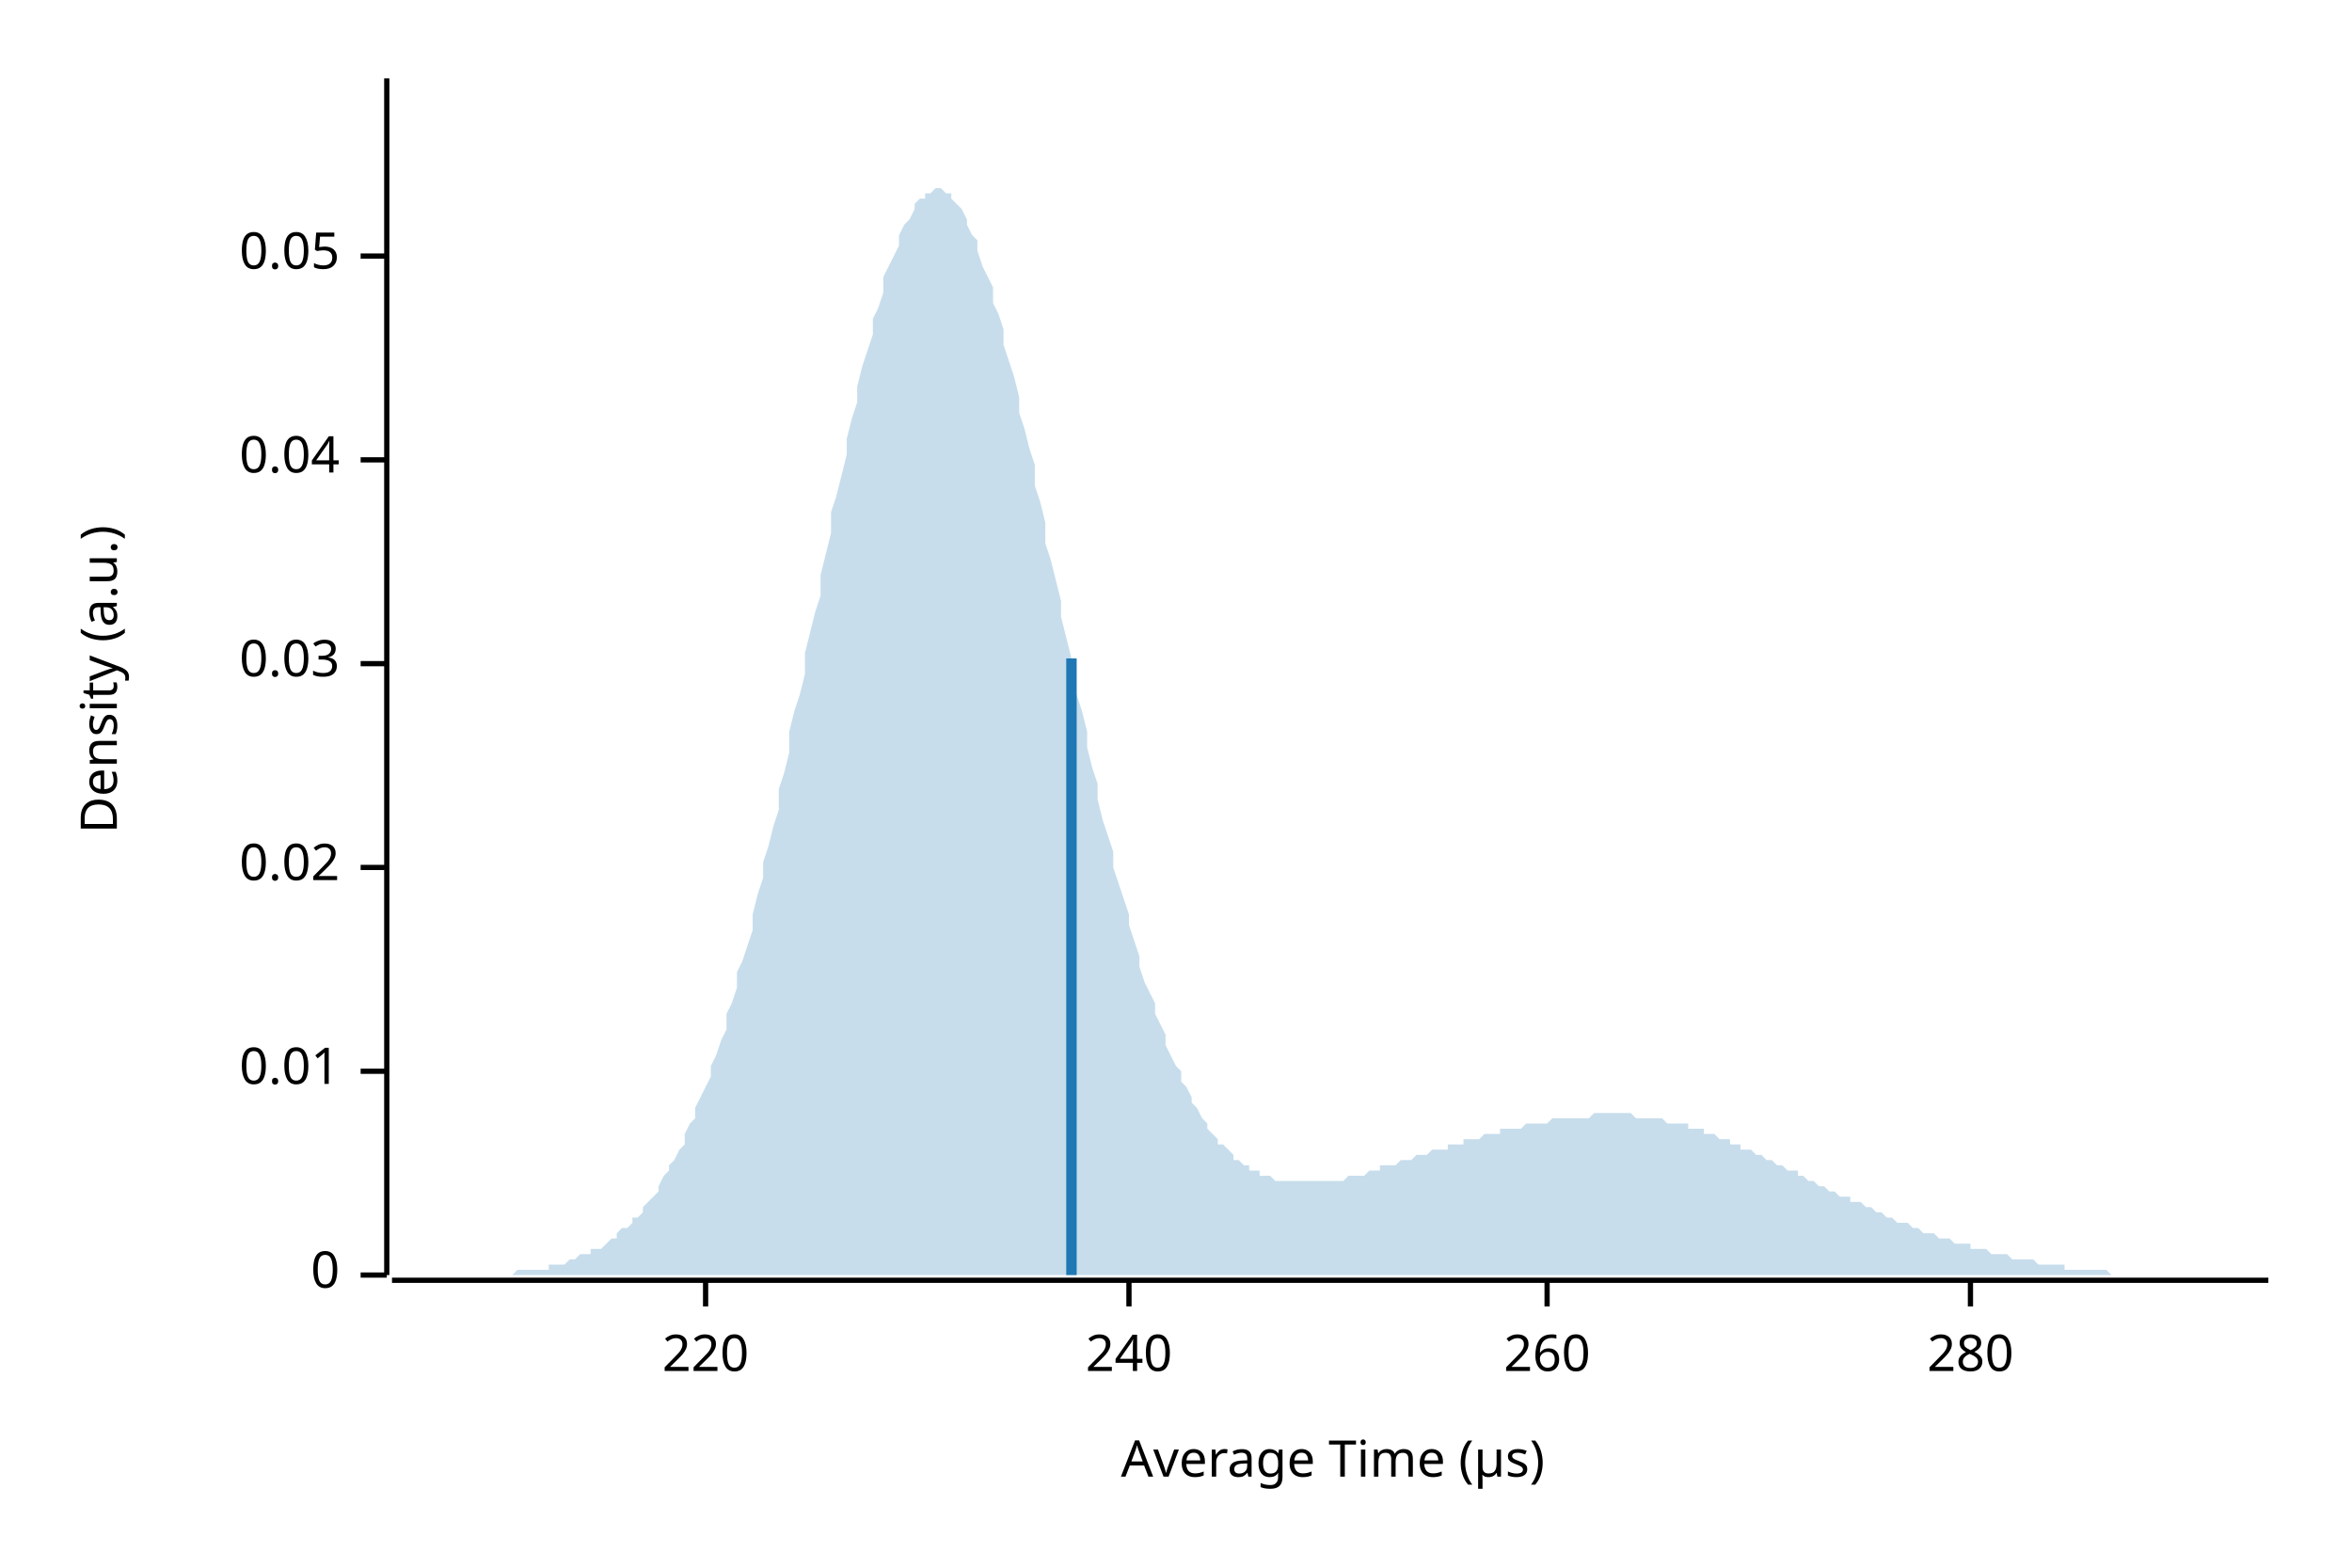
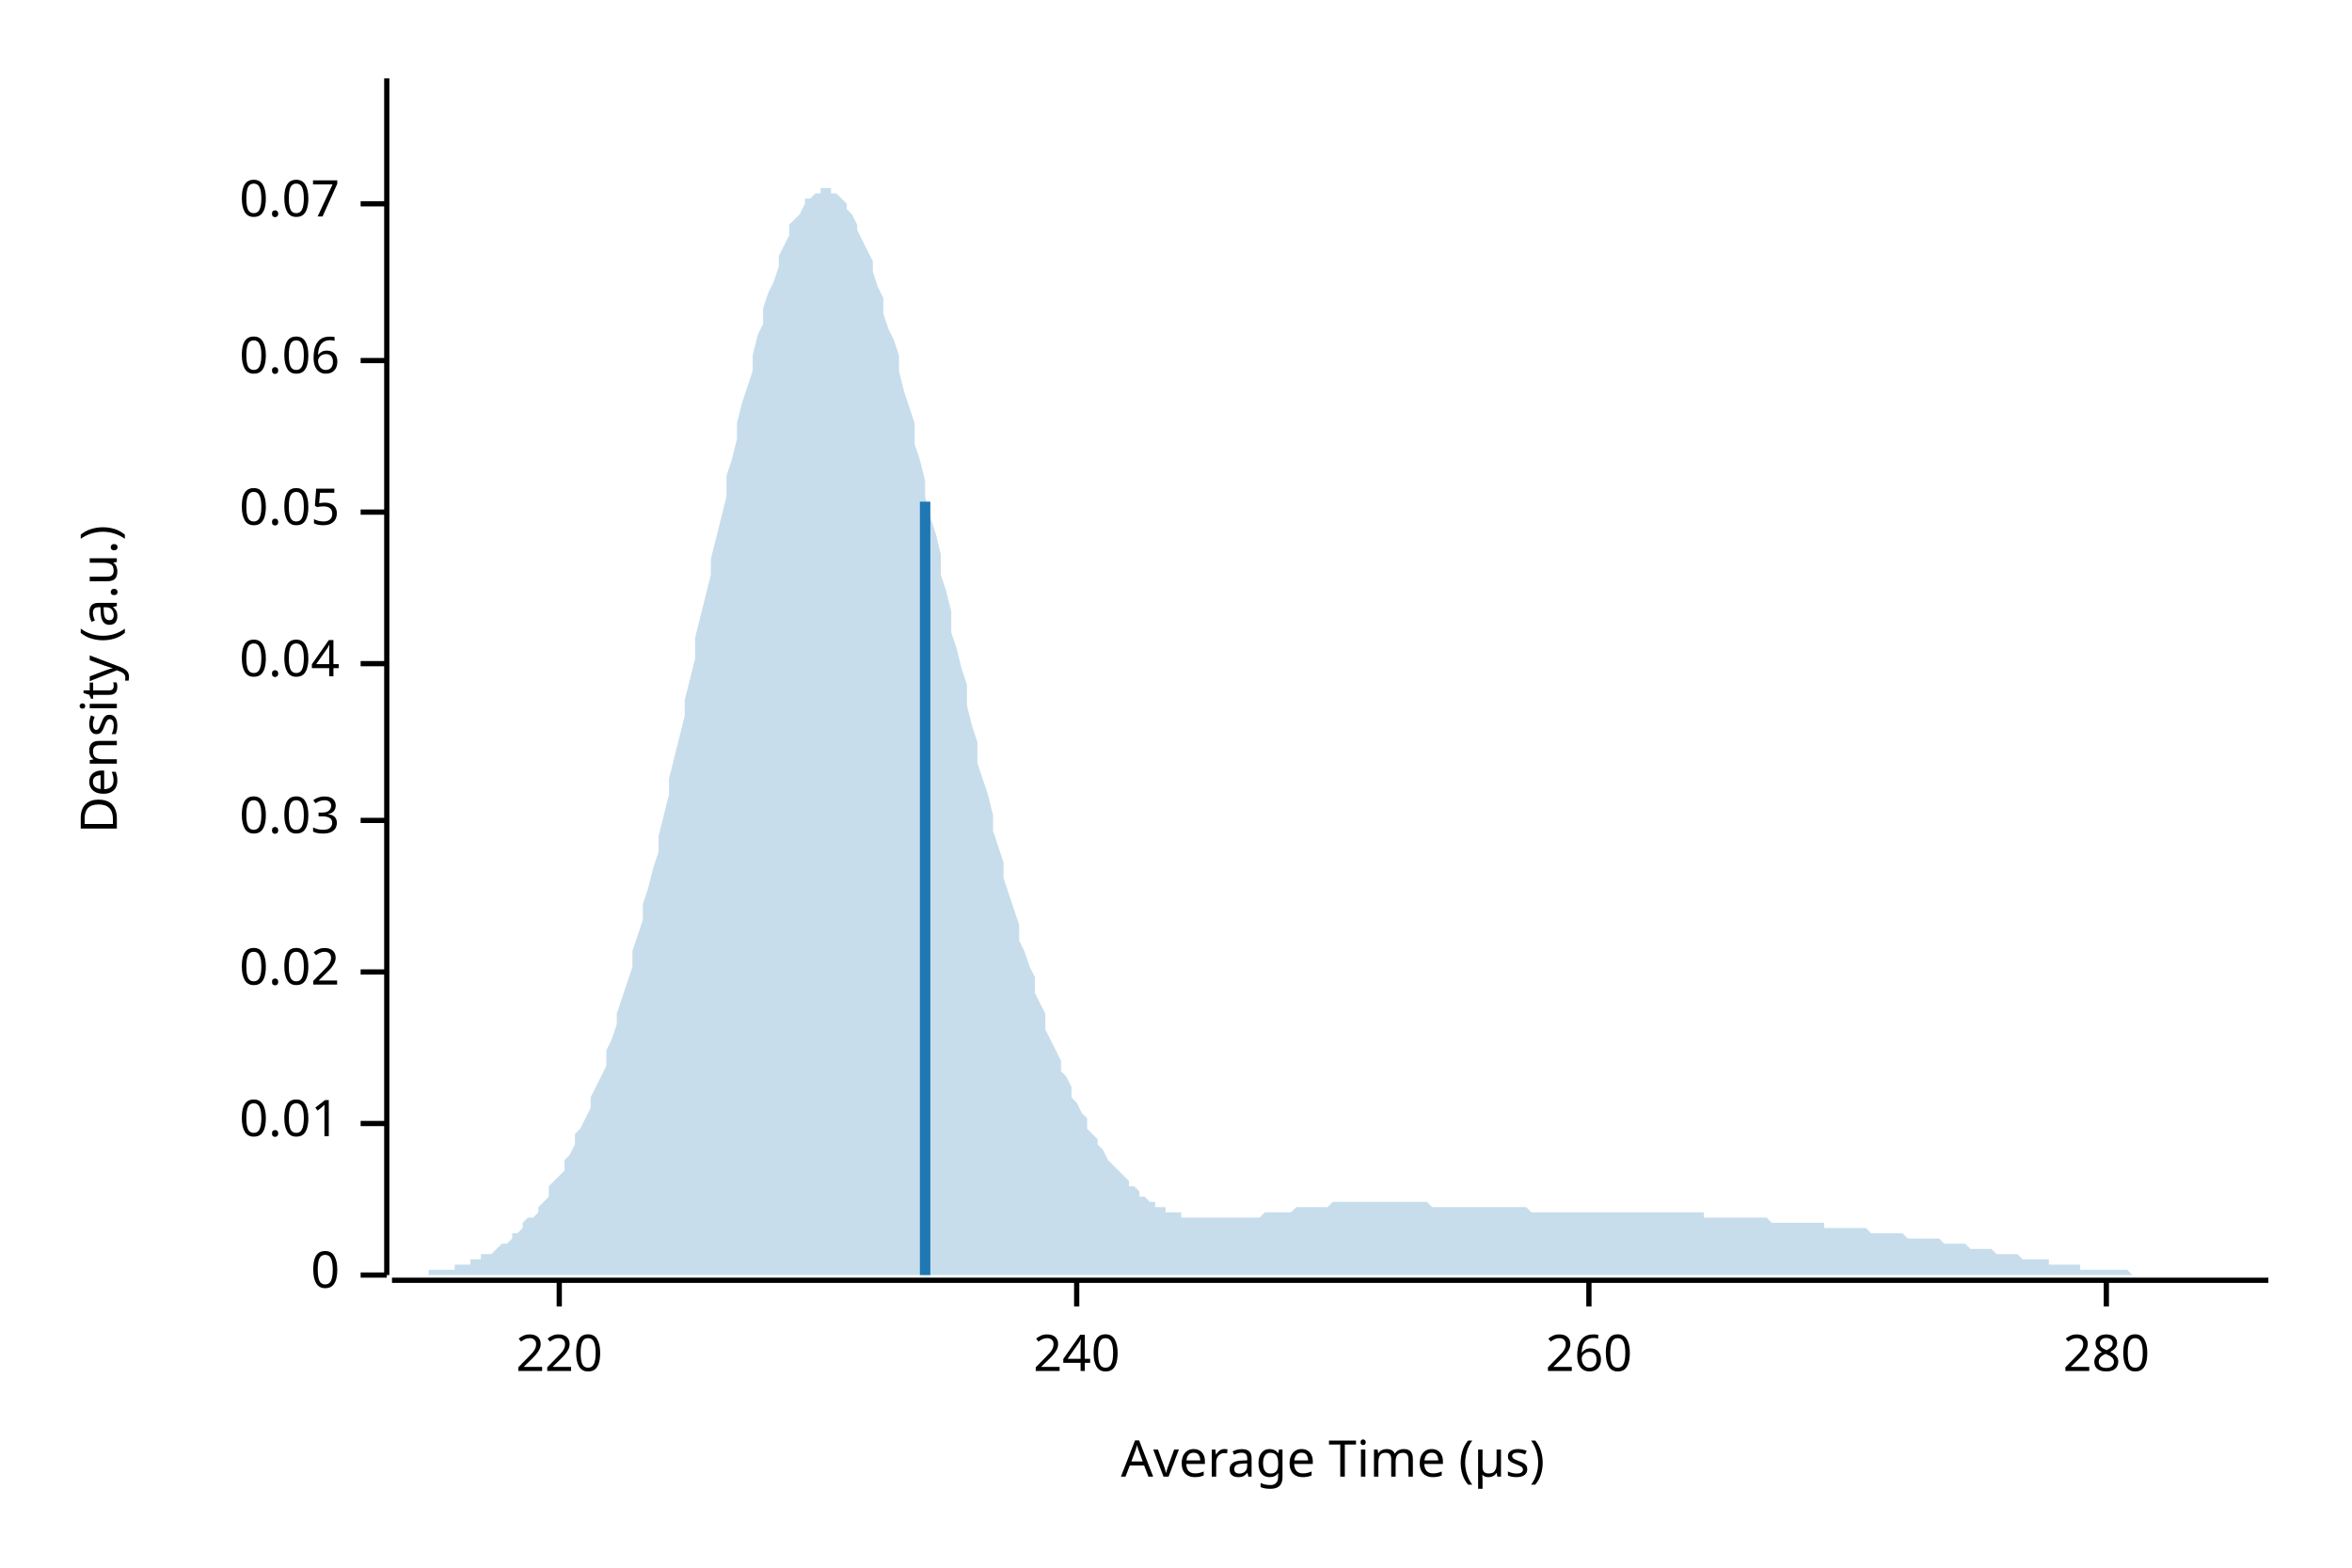
<svg xmlns="http://www.w3.org/2000/svg" width="450" height="300" viewBox="0 0 450 300">
  <text x="15" y="130" dy="0.76em" text-anchor="middle" font-family="sans-serif" font-size="9.677" opacity="1" fill="#000000" transform="rotate(270, 15, 130)">
Density (a.u.)
</text>
  <text x="255" y="285" dy="-0.5ex" text-anchor="middle" font-family="sans-serif" font-size="9.677" opacity="1" fill="#000000">
Average Time (µs)
</text>
  <polyline fill="none" opacity="1" stroke="#000000" stroke-width="1" points="74,15 74,244 " />
  <text x="65" y="244" dy="0.5ex" text-anchor="end" font-family="sans-serif" font-size="9.677" opacity="1" fill="#000000">
0
</text>
  <polyline fill="none" opacity="1" stroke="#000000" stroke-width="1" points="69,244 74,244 " />
-   <text x="65" y="205" dy="0.5ex" text-anchor="end" font-family="sans-serif" font-size="9.677" opacity="1" fill="#000000">
+   <text x="65" y="215" dy="0.5ex" text-anchor="end" font-family="sans-serif" font-size="9.677" opacity="1" fill="#000000">
0.01
</text>
-   <polyline fill="none" opacity="1" stroke="#000000" stroke-width="1" points="69,205 74,205 " />
-   <text x="65" y="166" dy="0.5ex" text-anchor="end" font-family="sans-serif" font-size="9.677" opacity="1" fill="#000000">
+   <polyline fill="none" opacity="1" stroke="#000000" stroke-width="1" points="69,215 74,215 " />
+   <text x="65" y="186" dy="0.5ex" text-anchor="end" font-family="sans-serif" font-size="9.677" opacity="1" fill="#000000">
0.02
</text>
-   <polyline fill="none" opacity="1" stroke="#000000" stroke-width="1" points="69,166 74,166 " />
-   <text x="65" y="127" dy="0.5ex" text-anchor="end" font-family="sans-serif" font-size="9.677" opacity="1" fill="#000000">
+   <polyline fill="none" opacity="1" stroke="#000000" stroke-width="1" points="69,186 74,186 " />
+   <text x="65" y="157" dy="0.5ex" text-anchor="end" font-family="sans-serif" font-size="9.677" opacity="1" fill="#000000">
0.03
</text>
-   <polyline fill="none" opacity="1" stroke="#000000" stroke-width="1" points="69,127 74,127 " />
-   <text x="65" y="88" dy="0.5ex" text-anchor="end" font-family="sans-serif" font-size="9.677" opacity="1" fill="#000000">
+   <polyline fill="none" opacity="1" stroke="#000000" stroke-width="1" points="69,157 74,157 " />
+   <text x="65" y="127" dy="0.5ex" text-anchor="end" font-family="sans-serif" font-size="9.677" opacity="1" fill="#000000">
0.04
</text>
-   <polyline fill="none" opacity="1" stroke="#000000" stroke-width="1" points="69,88 74,88 " />
-   <text x="65" y="49" dy="0.5ex" text-anchor="end" font-family="sans-serif" font-size="9.677" opacity="1" fill="#000000">
+   <polyline fill="none" opacity="1" stroke="#000000" stroke-width="1" points="69,127 74,127 " />
+   <text x="65" y="98" dy="0.5ex" text-anchor="end" font-family="sans-serif" font-size="9.677" opacity="1" fill="#000000">
0.05
</text>
-   <polyline fill="none" opacity="1" stroke="#000000" stroke-width="1" points="69,49 74,49 " />
+   <polyline fill="none" opacity="1" stroke="#000000" stroke-width="1" points="69,98 74,98 " />
+   <text x="65" y="69" dy="0.5ex" text-anchor="end" font-family="sans-serif" font-size="9.677" opacity="1" fill="#000000">
+ 0.06
+ </text>
+   <polyline fill="none" opacity="1" stroke="#000000" stroke-width="1" points="69,69 74,69 " />
+   <text x="65" y="39" dy="0.5ex" text-anchor="end" font-family="sans-serif" font-size="9.677" opacity="1" fill="#000000">
+ 0.07
+ </text>
+   <polyline fill="none" opacity="1" stroke="#000000" stroke-width="1" points="69,39 74,39 " />
  <polyline fill="none" opacity="1" stroke="#000000" stroke-width="1" points="75,245 434,245 " />
-   <text x="135" y="255" dy="0.76em" text-anchor="middle" font-family="sans-serif" font-size="9.677" opacity="1" fill="#000000">
+   <text x="107" y="255" dy="0.76em" text-anchor="middle" font-family="sans-serif" font-size="9.677" opacity="1" fill="#000000">
220
</text>
-   <polyline fill="none" opacity="1" stroke="#000000" stroke-width="1" points="135,245 135,250 " />
-   <text x="216" y="255" dy="0.76em" text-anchor="middle" font-family="sans-serif" font-size="9.677" opacity="1" fill="#000000">
+   <polyline fill="none" opacity="1" stroke="#000000" stroke-width="1" points="107,245 107,250 " />
+   <text x="206" y="255" dy="0.76em" text-anchor="middle" font-family="sans-serif" font-size="9.677" opacity="1" fill="#000000">
240
</text>
-   <polyline fill="none" opacity="1" stroke="#000000" stroke-width="1" points="216,245 216,250 " />
-   <text x="296" y="255" dy="0.76em" text-anchor="middle" font-family="sans-serif" font-size="9.677" opacity="1" fill="#000000">
+   <polyline fill="none" opacity="1" stroke="#000000" stroke-width="1" points="206,245 206,250 " />
+   <text x="304" y="255" dy="0.76em" text-anchor="middle" font-family="sans-serif" font-size="9.677" opacity="1" fill="#000000">
260
</text>
-   <polyline fill="none" opacity="1" stroke="#000000" stroke-width="1" points="296,245 296,250 " />
-   <text x="377" y="255" dy="0.76em" text-anchor="middle" font-family="sans-serif" font-size="9.677" opacity="1" fill="#000000">
+   <polyline fill="none" opacity="1" stroke="#000000" stroke-width="1" points="304,245 304,250 " />
+   <text x="403" y="255" dy="0.76em" text-anchor="middle" font-family="sans-serif" font-size="9.677" opacity="1" fill="#000000">
280
</text>
-   <polyline fill="none" opacity="1" stroke="#000000" stroke-width="1" points="377,245 377,250 " />
-   <polygon opacity="0.25" fill="#1F78B4" points="75,244 75,244 76,244 77,244 77,244 78,244 79,244 80,244 80,244 81,244 82,244 82,244 83,244 84,244 85,244 85,244 86,244 87,244 87,244 88,244 89,244 90,244 90,244 91,244 92,244 92,244 93,244 94,244 95,244 95,244 96,244 97,244 98,244 98,244 99,243 100,243 100,243 101,243 102,243 103,243 103,243 104,243 105,243 105,242 106,242 107,242 108,242 108,242 109,241 110,241 110,241 111,240 112,240 113,240 113,239 114,239 115,239 116,238 116,238 117,237 118,237 118,236 119,235 120,235 121,234 121,233 122,233 123,232 123,231 124,230 125,229 126,228 126,227 127,225 128,224 128,223 129,222 130,220 131,219 131,217 132,215 133,214 133,212 134,210 135,208 136,206 136,204 137,202 138,199 139,197 139,194 140,192 141,189 141,186 142,184 143,181 144,178 144,175 145,171 146,168 146,165 147,162 148,158 149,155 149,151 150,148 151,144 151,140 152,136 153,133 154,129 154,125 155,121 156,117 157,114 157,110 158,106 159,102 159,98 160,95 161,91 162,87 162,84 163,80 164,77 164,74 165,70 166,67 167,64 167,61 168,59 169,56 169,53 170,51 171,49 172,47 172,45 173,43 174,42 175,40 175,39 176,38 177,38 177,37 178,37 179,36 180,36 180,36 181,37 182,37 182,38 183,39 184,40 185,42 185,43 186,45 187,46 187,48 188,51 189,53 190,55 190,58 191,60 192,63 192,66 193,69 194,72 195,76 195,79 196,82 197,86 198,89 198,93 199,96 200,100 200,104 201,107 202,111 203,115 203,118 204,122 205,126 205,129 206,133 207,136 208,140 208,143 209,147 210,150 210,153 211,157 212,160 213,163 213,166 214,169 215,172 216,175 216,177 217,180 218,183 218,185 219,188 220,190 221,192 221,194 222,196 223,198 223,200 224,202 225,204 226,205 226,207 227,208 228,210 228,211 229,212 230,214 231,215 231,216 232,217 233,218 233,219 234,219 235,220 236,221 236,222 237,222 238,223 239,223 239,224 240,224 241,224 241,225 242,225 243,225 244,226 244,226 245,226 246,226 246,226 247,226 248,226 249,226 249,226 250,226 251,226 251,226 252,226 253,226 254,226 254,226 255,226 256,226 257,226 257,226 258,225 259,225 259,225 260,225 261,225 262,224 262,224 263,224 264,224 264,223 265,223 266,223 267,223 267,223 268,222 269,222 269,222 270,222 271,221 272,221 272,221 273,221 274,220 275,220 275,220 276,220 277,220 277,219 278,219 279,219 280,219 280,218 281,218 282,218 282,218 283,218 284,217 285,217 285,217 286,217 287,217 287,216 288,216 289,216 290,216 290,216 291,216 292,215 292,215 293,215 294,215 295,215 295,215 296,215 297,214 298,214 298,214 299,214 300,214 300,214 301,214 302,214 303,214 303,214 304,214 305,213 305,213 306,213 307,213 308,213 308,213 309,213 310,213 310,213 311,213 312,213 313,214 313,214 314,214 315,214 316,214 316,214 317,214 318,214 318,214 319,215 320,215 321,215 321,215 322,215 323,215 323,216 324,216 325,216 326,216 326,217 327,217 328,217 328,217 329,218 330,218 331,218 331,219 332,219 333,219 333,220 334,220 335,220 336,221 336,221 337,221 338,222 339,222 339,222 340,223 341,223 341,223 342,224 343,224 344,224 344,225 345,225 346,226 346,226 347,226 348,227 349,227 349,227 350,228 351,228 351,228 352,229 353,229 354,229 354,230 355,230 356,230 357,231 357,231 358,231 359,232 359,232 360,232 361,233 362,233 362,233 363,234 364,234 364,234 365,234 366,235 367,235 367,235 368,236 369,236 369,236 370,236 371,237 372,237 372,237 373,237 374,238 375,238 375,238 376,238 377,238 377,239 378,239 379,239 380,239 380,239 381,240 382,240 382,240 383,240 384,240 385,241 385,241 386,241 387,241 387,241 388,241 389,241 390,242 390,242 391,242 392,242 392,242 393,242 394,242 395,242 395,243 396,243 397,243 398,243 398,243 399,243 400,243 400,243 401,243 402,243 403,243 403,243 404,244 405,244 405,244 406,244 407,244 408,244 408,244 409,244 410,244 410,244 411,244 412,244 413,244 413,244 414,244 415,244 416,244 416,244 417,244 418,244 418,244 419,244 420,244 421,244 421,244 422,244 423,244 423,244 424,244 425,244 426,244 426,244 427,244 428,244 428,244 429,244 430,244 431,244 431,244 432,244 433,244 434,244 434,244 75,244 " />
-   <polyline fill="none" opacity="1" stroke="#1F78B4" stroke-width="2" points="205,244 205,126 " />
+   <polyline fill="none" opacity="1" stroke="#000000" stroke-width="1" points="403,245 403,250 " />
+   <polygon opacity="0.25" fill="#1F78B4" points="75,244 75,244 76,244 77,244 77,244 78,244 79,244 80,244 80,244 81,244 82,244 82,243 83,243 84,243 85,243 85,243 86,243 87,243 87,242 88,242 89,242 90,242 90,241 91,241 92,241 92,240 93,240 94,240 95,239 95,239 96,238 97,238 98,237 98,236 99,236 100,235 100,234 101,233 102,233 103,232 103,231 104,230 105,229 105,227 106,226 107,225 108,224 108,222 109,221 110,219 110,217 111,216 112,214 113,212 113,210 114,208 115,206 116,204 116,201 117,199 118,196 118,194 119,191 120,188 121,185 121,182 122,179 123,176 123,173 124,170 125,166 126,163 126,160 127,156 128,152 128,149 129,145 130,141 131,137 131,134 132,130 133,126 133,122 134,118 135,114 136,110 136,107 137,103 138,99 139,95 139,91 140,88 141,84 141,81 142,77 143,74 144,71 144,68 145,64 146,62 146,59 147,56 148,54 149,51 149,49 150,47 151,45 151,43 152,42 153,41 154,39 154,38 155,38 156,37 157,37 157,36 158,36 159,36 159,37 160,37 161,38 162,39 162,40 163,41 164,43 164,44 165,46 166,48 167,50 167,52 168,55 169,57 169,60 170,63 171,65 172,68 172,71 173,75 174,78 175,81 175,85 176,88 177,92 177,95 178,99 179,102 180,106 180,110 181,113 182,117 182,121 183,124 184,128 185,131 185,135 186,139 187,142 187,146 188,149 189,152 190,156 190,159 191,162 192,165 192,168 193,171 194,174 195,177 195,180 196,182 197,185 198,187 198,190 199,192 200,194 200,197 201,199 202,201 203,203 203,205 204,206 205,208 205,210 206,211 207,213 208,214 208,216 209,217 210,218 210,219 211,220 212,222 213,223 213,223 214,224 215,225 216,226 216,227 217,227 218,228 218,229 219,229 220,230 221,230 221,231 222,231 223,231 223,232 224,232 225,232 226,232 226,233 227,233 228,233 228,233 229,233 230,233 231,233 231,233 232,233 233,233 233,233 234,233 235,233 236,233 236,233 237,233 238,233 239,233 239,233 240,233 241,233 241,233 242,232 243,232 244,232 244,232 245,232 246,232 246,232 247,232 248,231 249,231 249,231 250,231 251,231 251,231 252,231 253,231 254,231 254,231 255,230 256,230 257,230 257,230 258,230 259,230 259,230 260,230 261,230 262,230 262,230 263,230 264,230 264,230 265,230 266,230 267,230 267,230 268,230 269,230 269,230 270,230 271,230 272,230 272,230 273,230 274,231 275,231 275,231 276,231 277,231 277,231 278,231 279,231 280,231 280,231 281,231 282,231 282,231 283,231 284,231 285,231 285,231 286,231 287,231 287,231 288,231 289,231 290,231 290,231 291,231 292,231 292,231 293,232 294,232 295,232 295,232 296,232 297,232 298,232 298,232 299,232 300,232 300,232 301,232 302,232 303,232 303,232 304,232 305,232 305,232 306,232 307,232 308,232 308,232 309,232 310,232 310,232 311,232 312,232 313,232 313,232 314,232 315,232 316,232 316,232 317,232 318,232 318,232 319,232 320,232 321,232 321,232 322,232 323,232 323,232 324,232 325,232 326,232 326,233 327,233 328,233 328,233 329,233 330,233 331,233 331,233 332,233 333,233 333,233 334,233 335,233 336,233 336,233 337,233 338,233 339,234 339,234 340,234 341,234 341,234 342,234 343,234 344,234 344,234 345,234 346,234 346,234 347,234 348,234 349,234 349,235 350,235 351,235 351,235 352,235 353,235 354,235 354,235 355,235 356,235 357,235 357,235 358,236 359,236 359,236 360,236 361,236 362,236 362,236 363,236 364,236 364,236 365,237 366,237 367,237 367,237 368,237 369,237 369,237 370,237 371,237 372,238 372,238 373,238 374,238 375,238 375,238 376,238 377,239 377,239 378,239 379,239 380,239 380,239 381,239 382,240 382,240 383,240 384,240 385,240 385,240 386,240 387,241 387,241 388,241 389,241 390,241 390,241 391,241 392,241 392,242 393,242 394,242 395,242 395,242 396,242 397,242 398,242 398,243 399,243 400,243 400,243 401,243 402,243 403,243 403,243 404,243 405,243 405,243 406,243 407,243 408,244 408,244 409,244 410,244 410,244 411,244 412,244 413,244 413,244 414,244 415,244 416,244 416,244 417,244 418,244 418,244 419,244 420,244 421,244 421,244 422,244 423,244 423,244 424,244 425,244 426,244 426,244 427,244 428,244 428,244 429,244 430,244 431,244 431,244 432,244 433,244 434,244 434,244 75,244 " />
+   <polyline fill="none" opacity="1" stroke="#1F78B4" stroke-width="2" points="177,244 177,96 " />
</svg>
